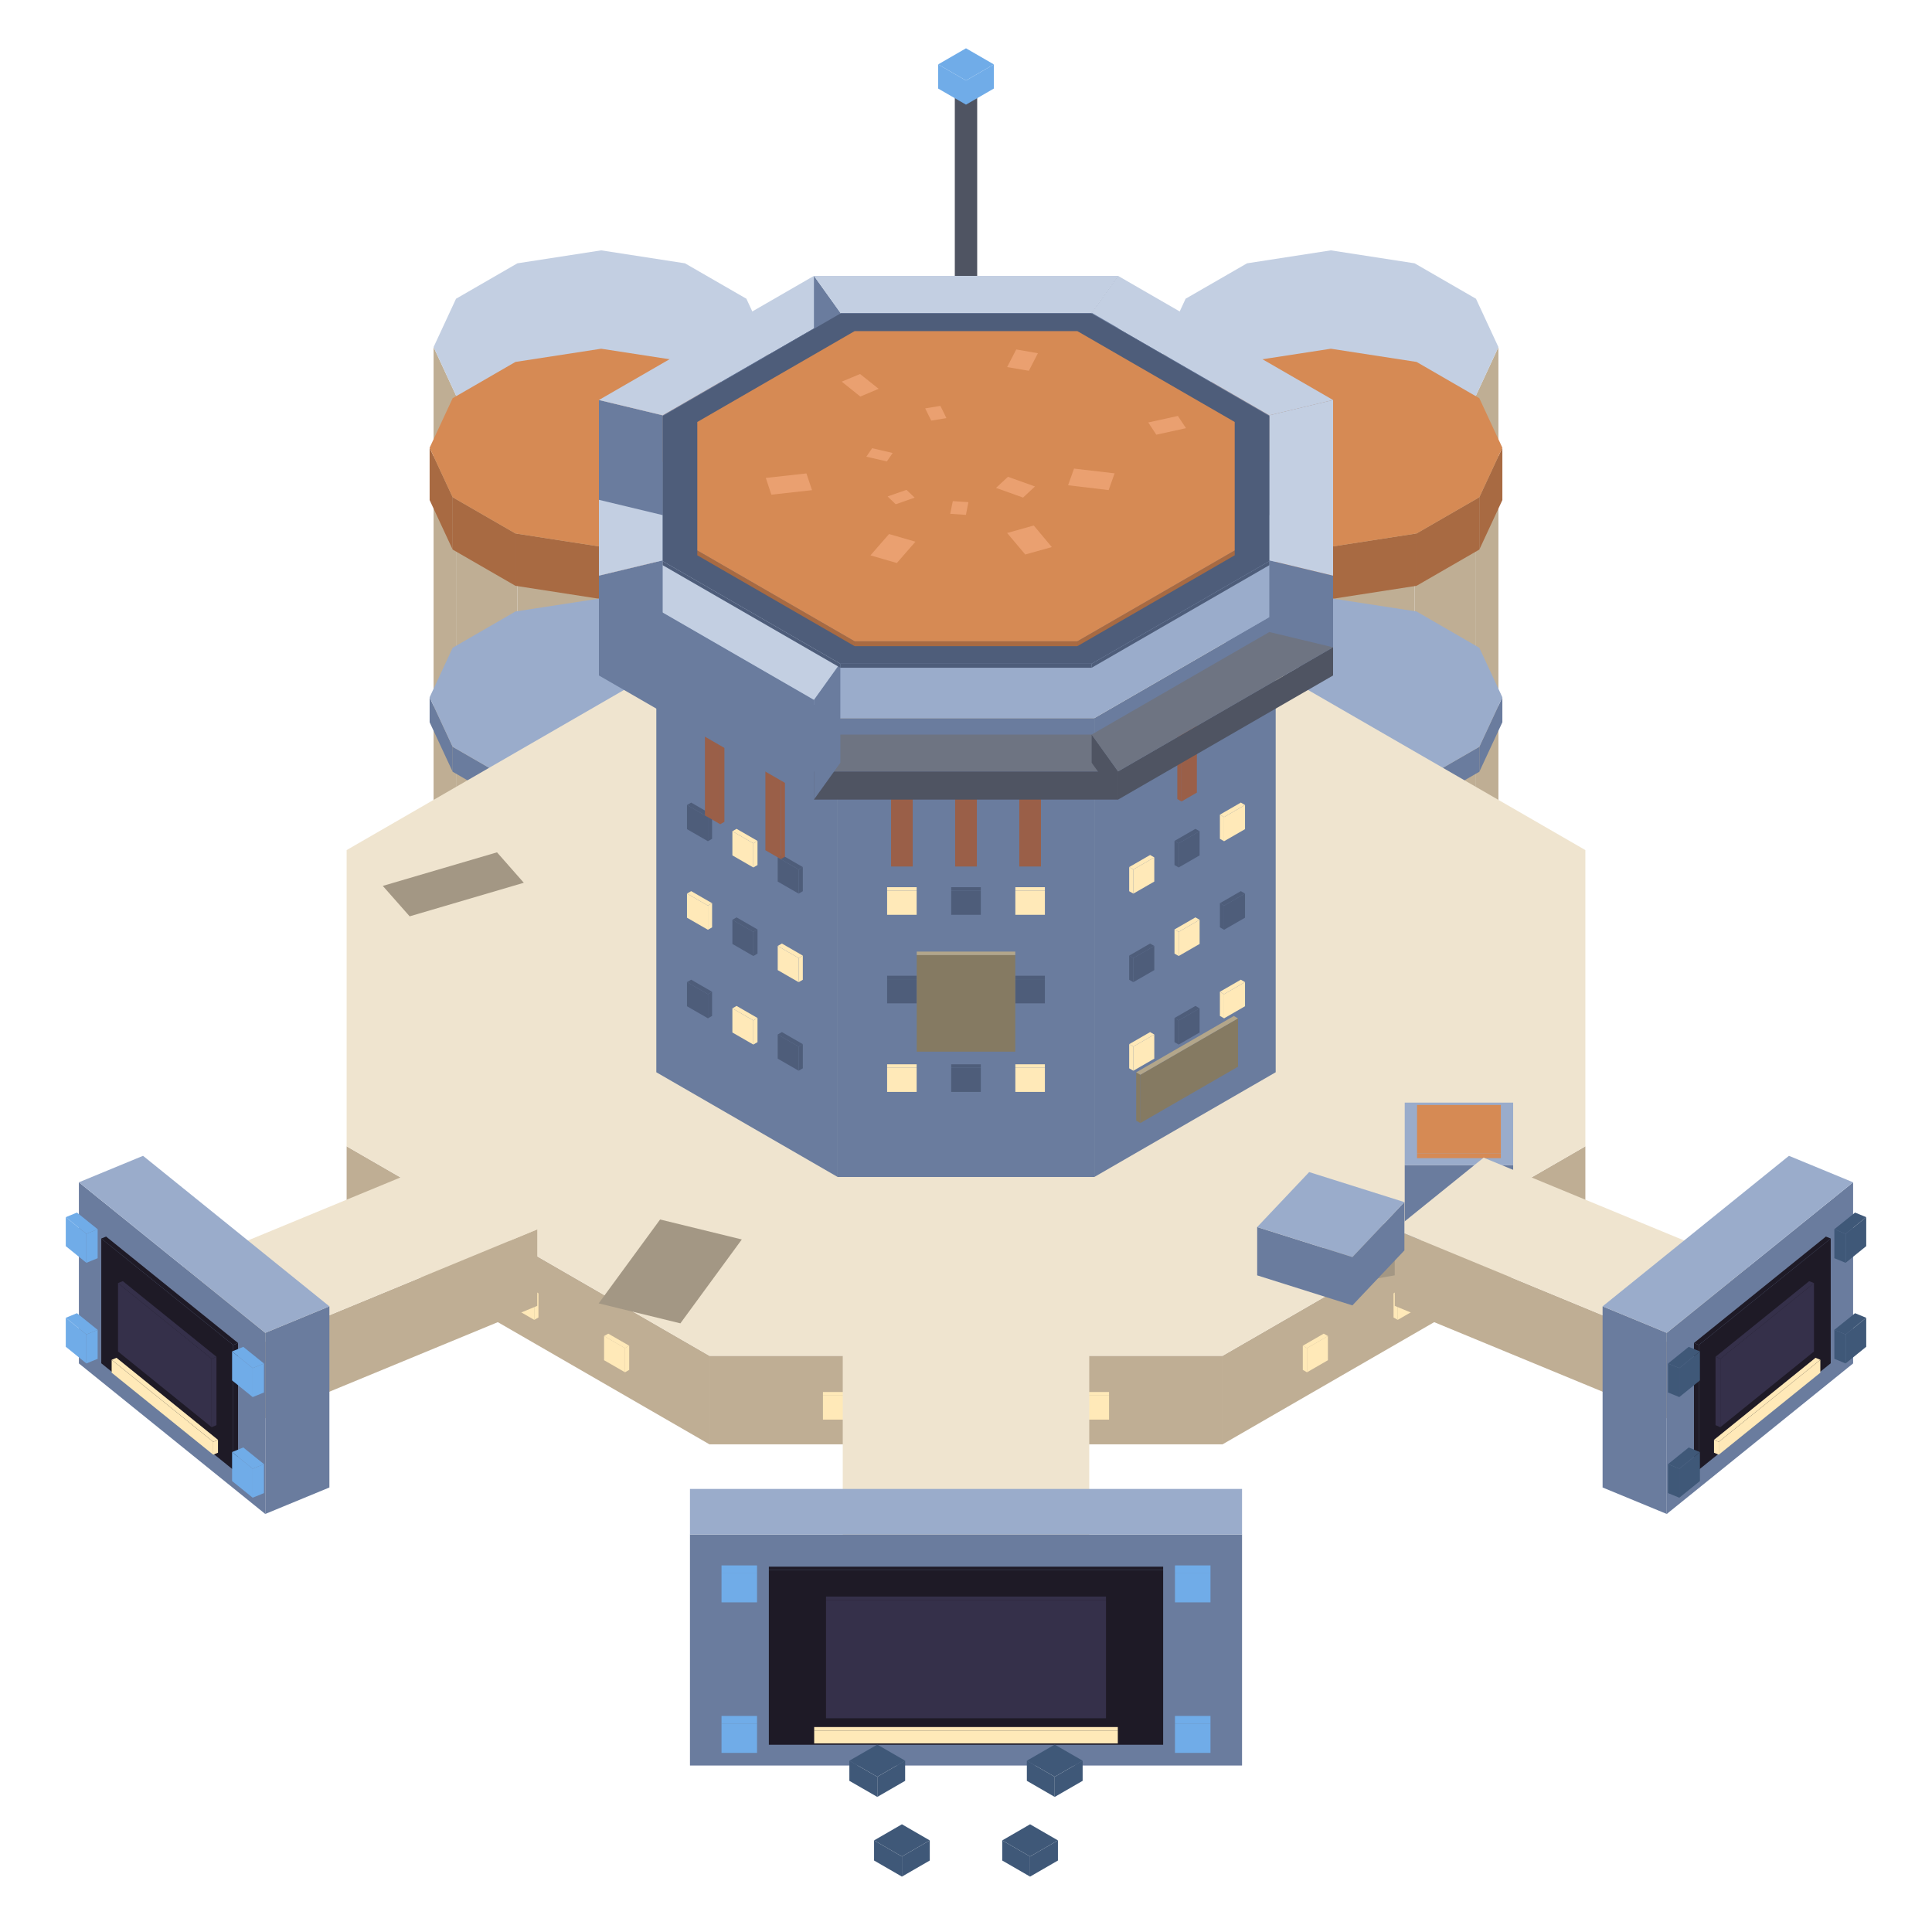
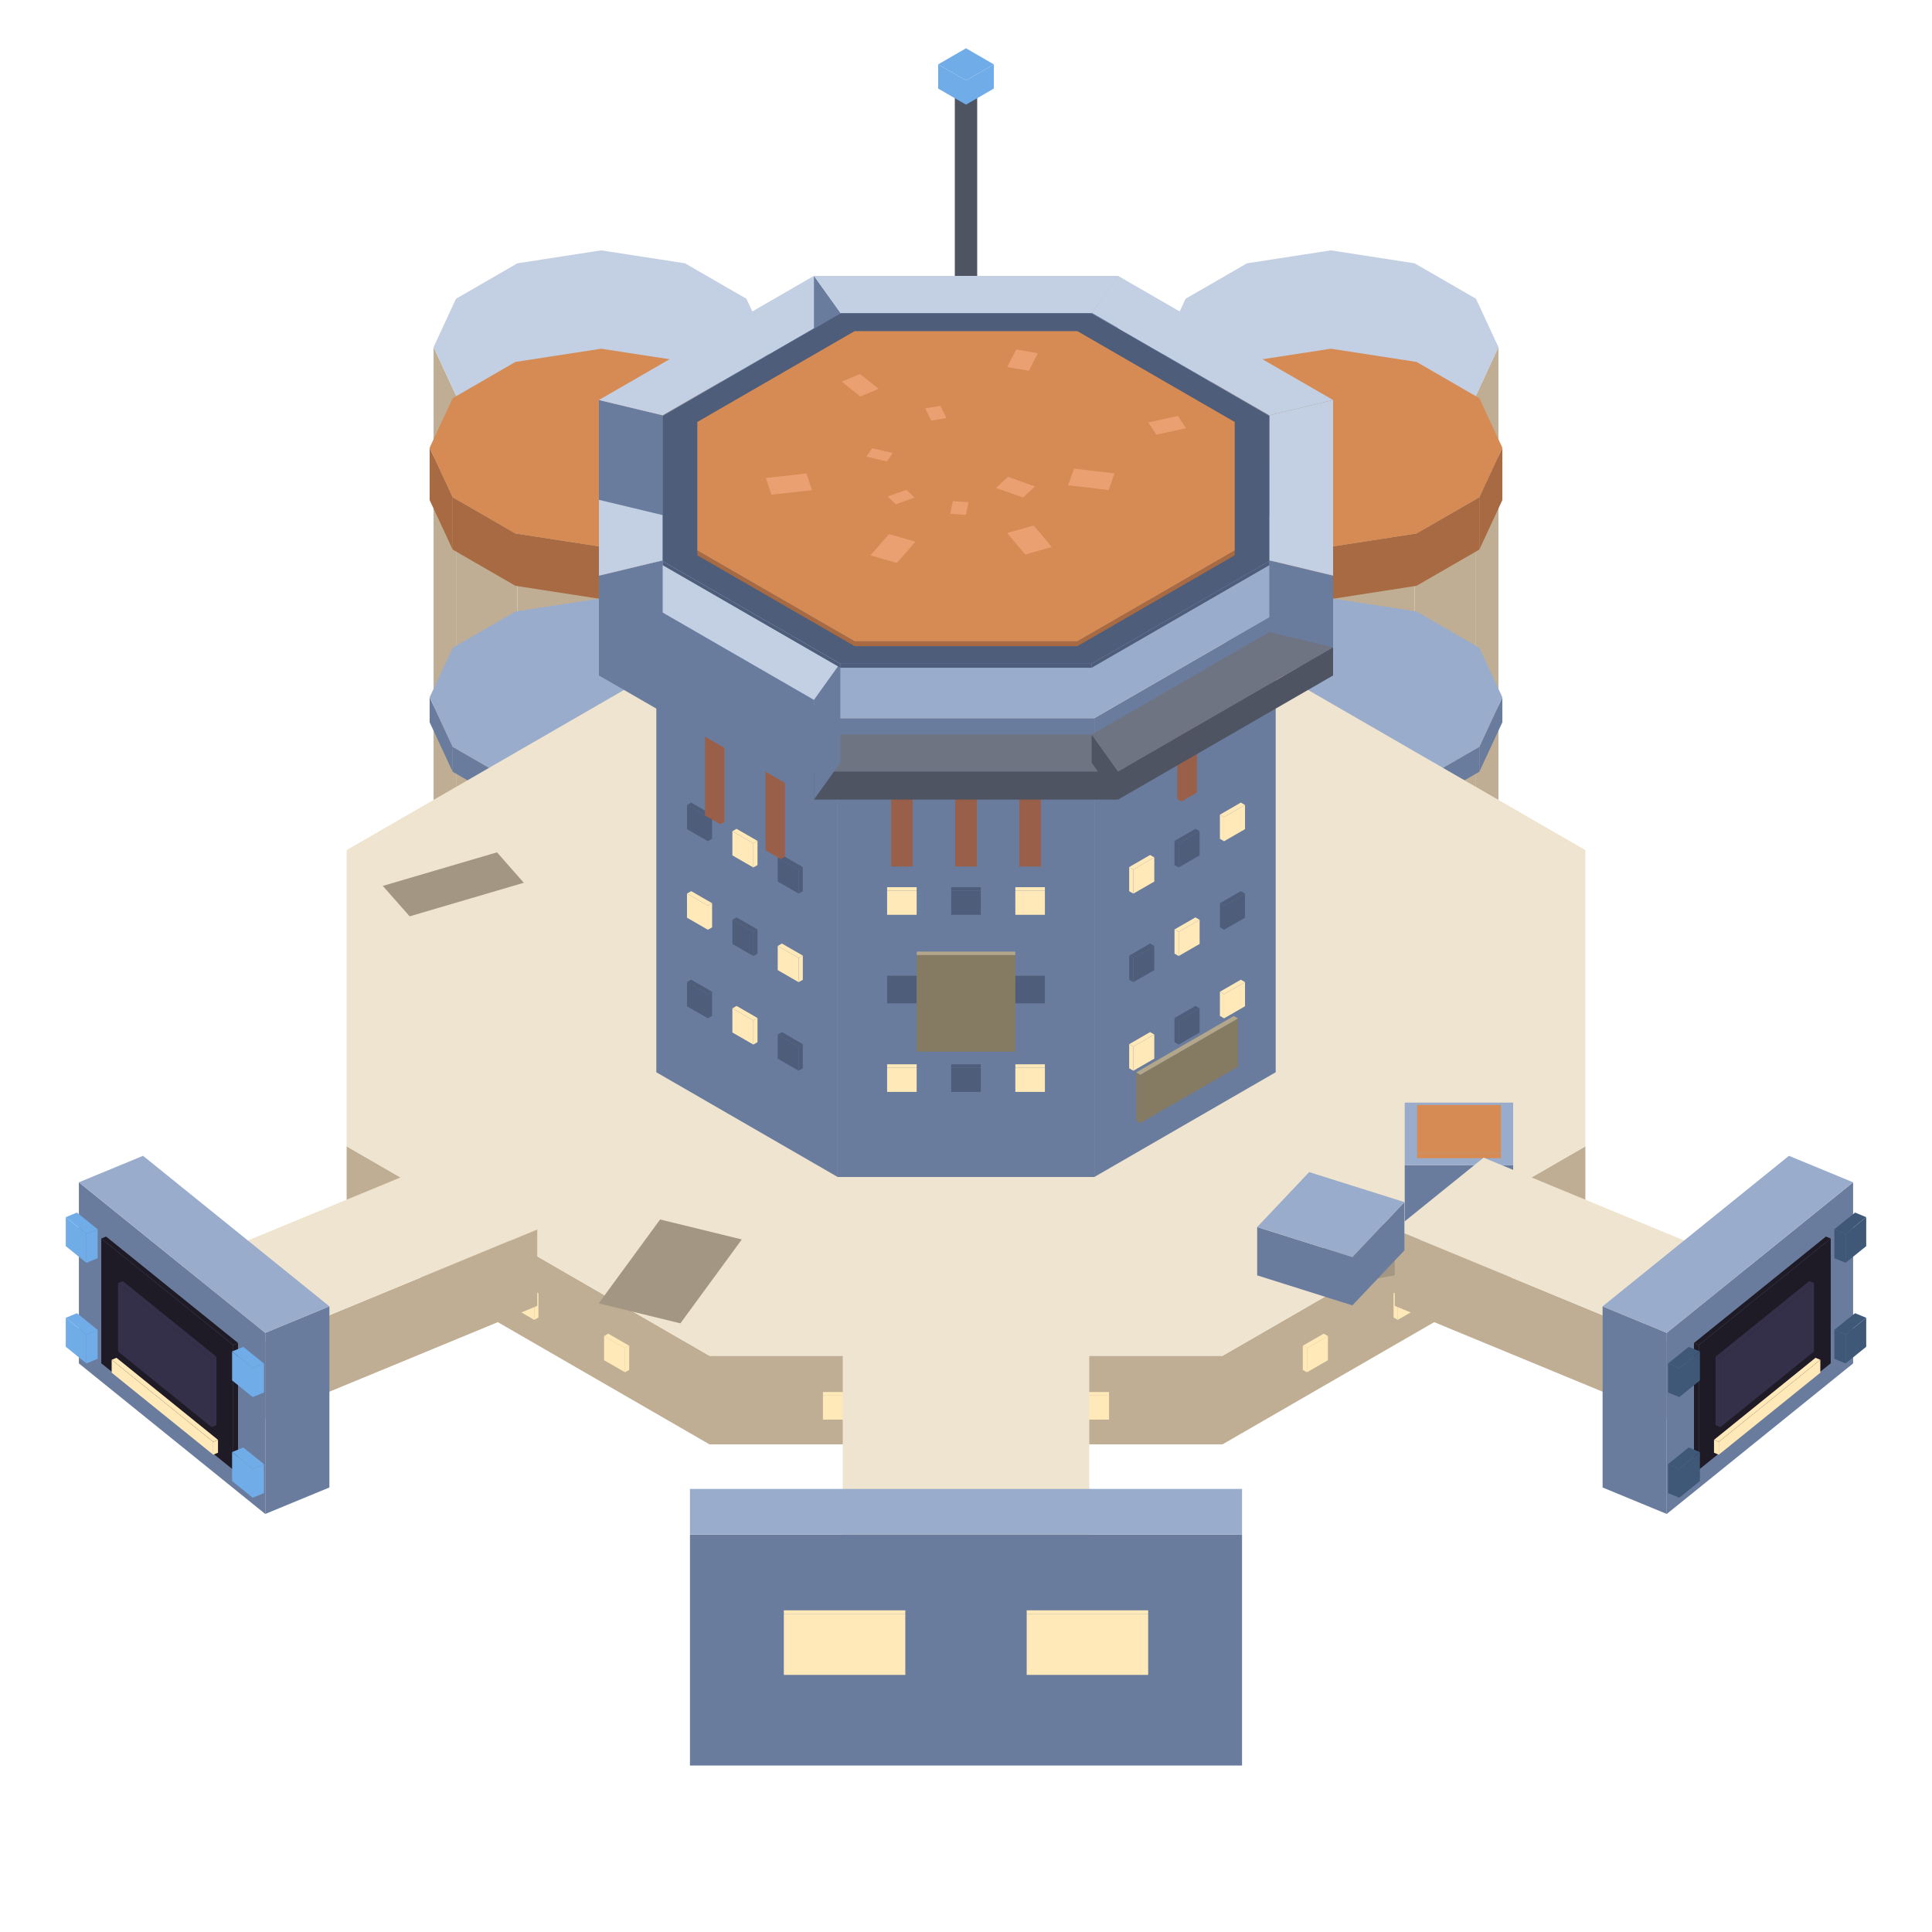
<svg xmlns="http://www.w3.org/2000/svg" width="131.25" height="131.25" viewBox="0 0 240 240">
  <polygon fill="#bfae94" points="165.32,55.14 175.73,53.53 175.73,112.53 165.32,114.14" />
  <polygon fill="#bfae94" points="154.91,53.53 165.32,55.14 165.32,114.14 154.91,112.53" />
  <polygon fill="#bfae94" points="147.28,49.13 154.91,53.53 154.91,112.53 147.28,108.13" />
  <polygon fill="#bfae94" points="144.49,43.12 147.28,49.13 147.28,108.13 144.49,102.12" />
  <polygon fill="#bfae94" points="183.35,49.13 186.14,43.12 186.14,102.12 183.35,108.13" />
  <polygon fill="#bfae94" points="175.73,53.53 183.35,49.13 183.35,108.13 175.73,112.53" />
  <polygon fill="#c3cfe2" points="175.73,53.53 165.32,55.14 154.91,53.53 147.28,49.13 144.49,43.12 147.28,37.11 154.91,32.71 165.32,31.10 175.73,32.71 183.35,37.11 186.14,43.12 183.35,49.13" />
  <polygon fill="#a86a42" points="165.32,67.92 175.97,66.27 175.97,72.77 165.32,74.42" />
  <polygon fill="#a86a42" points="154.66,66.27 165.32,67.92 165.32,74.42 154.66,72.77" />
  <polygon fill="#a86a42" points="146.86,61.77 154.66,66.27 154.66,72.77 146.86,68.27" />
  <polygon fill="#a86a42" points="144.00,55.62 146.86,61.77 146.86,68.27 144.00,62.12" />
  <polygon fill="#a86a42" points="183.77,61.77 186.63,55.62 186.63,62.12 183.77,68.27" />
  <polygon fill="#a86a42" points="175.97,66.27 183.77,61.77 183.77,68.27 175.97,72.77" />
  <polygon fill="#d68a54" points="175.97,66.27 165.32,67.92 154.66,66.27 146.86,61.77 144.00,55.62 146.86,49.47 154.66,44.96 165.32,43.32 175.97,44.96 183.77,49.47 186.63,55.62 183.77,61.77" />
  <polygon fill="#6a7c9e" points="165.32,98.92 175.97,97.27 175.97,100.37 165.32,102.02" />
  <polygon fill="#6a7c9e" points="154.66,97.27 165.32,98.92 165.32,102.02 154.66,100.37" />
  <polygon fill="#6a7c9e" points="146.86,92.77 154.66,97.27 154.66,100.37 146.86,95.87" />
  <polygon fill="#6a7c9e" points="144.00,86.62 146.86,92.77 146.86,95.87 144.00,89.72" />
  <polygon fill="#6a7c9e" points="183.77,92.77 186.63,86.62 186.63,89.72 183.77,95.87" />
  <polygon fill="#6a7c9e" points="175.97,97.27 183.77,92.77 183.77,95.87 175.97,100.37" />
  <polygon fill="#9aaccb" points="175.97,97.27 165.32,98.92 154.66,97.27 146.86,92.77 144.00,86.62 146.86,80.47 154.66,75.96 165.32,74.32 175.97,75.96 183.77,80.47 186.63,86.62 183.77,92.77" />
  <polygon fill="#bfae94" points="74.68,55.14 85.09,53.53 85.09,112.53 74.68,114.14" />
  <polygon fill="#bfae94" points="64.27,53.53 74.68,55.14 74.68,114.14 64.27,112.53" />
  <polygon fill="#bfae94" points="56.65,49.13 64.27,53.53 64.27,112.53 56.65,108.13" />
  <polygon fill="#bfae94" points="53.86,43.12 56.65,49.13 56.65,108.13 53.86,102.12" />
  <polygon fill="#bfae94" points="92.72,49.13 95.51,43.12 95.51,102.12 92.72,108.13" />
  <polygon fill="#bfae94" points="85.09,53.53 92.72,49.13 92.72,108.13 85.09,112.53" />
  <polygon fill="#c3cfe2" points="85.09,53.53 74.68,55.14 64.27,53.53 56.65,49.13 53.86,43.12 56.65,37.11 64.27,32.71 74.68,31.10 85.09,32.71 92.72,37.11 95.51,43.12 92.72,49.13" />
  <polygon fill="#a86a42" points="74.68,67.92 85.34,66.27 85.34,72.77 74.68,74.42" />
  <polygon fill="#a86a42" points="64.03,66.27 74.68,67.92 74.68,74.42 64.03,72.77" />
  <polygon fill="#a86a42" points="56.23,61.77 64.03,66.27 64.03,72.77 56.23,68.27" />
  <polygon fill="#a86a42" points="53.37,55.62 56.23,61.77 56.23,68.27 53.37,62.12" />
  <polygon fill="#a86a42" points="93.14,61.77 96.00,55.62 96.00,62.12 93.14,68.27" />
  <polygon fill="#a86a42" points="85.34,66.27 93.14,61.77 93.14,68.27 85.34,72.77" />
  <polygon fill="#d68a54" points="85.34,66.27 74.68,67.92 64.03,66.27 56.23,61.77 53.37,55.62 56.23,49.47 64.03,44.96 74.68,43.32 85.34,44.96 93.14,49.47 96.00,55.62 93.14,61.77" />
  <polygon fill="#6a7c9e" points="74.68,98.92 85.34,97.27 85.34,100.37 74.68,102.02" />
  <polygon fill="#6a7c9e" points="64.03,97.27 74.68,98.92 74.68,102.02 64.03,100.37" />
  <polygon fill="#6a7c9e" points="56.23,92.77 64.03,97.27 64.03,100.37 56.23,95.87" />
  <polygon fill="#6a7c9e" points="53.37,86.62 56.23,92.77 56.23,95.87 53.37,89.72" />
  <polygon fill="#6a7c9e" points="93.14,92.77 96.00,86.62 96.00,89.72 93.14,95.87" />
  <polygon fill="#6a7c9e" points="85.34,97.27 93.14,92.77 93.14,95.87 85.34,100.37" />
  <polygon fill="#9aaccb" points="85.34,97.27 74.68,98.92 64.03,97.27 56.23,92.77 53.37,86.62 56.23,80.47 64.03,75.96 74.68,74.32 85.34,75.96 93.14,80.47 96.00,86.62 93.14,92.77" />
  <polygon fill="#bfae94" points="88.13,168.42 151.87,168.42 151.87,179.42 88.13,179.42" />
  <polygon fill="#bfae94" points="43.06,142.40 88.13,168.42 88.13,179.42 43.06,153.40" />
  <polygon fill="#bfae94" points="151.87,168.42 196.94,142.40 196.94,153.40 151.87,179.42" />
  <polygon fill="#efe4cf" points="151.87,168.42 88.13,168.42 43.06,142.40 43.06,105.60 88.13,79.58 151.87,79.58 196.94,105.60 196.94,142.40" />
  <polygon fill="#ffe9b8" points="134.10,173.35 137.77,173.35 137.77,176.35 134.10,176.35" />
  <polygon fill="#ffe9b8" points="137.77,173.35 134.10,173.35 134.10,172.92 137.77,172.92" />
  <polygon fill="#ffe9b8" points="118.16,173.35 121.84,173.35 121.84,176.35 118.16,176.35" />
  <polygon fill="#ffe9b8" points="121.84,173.35 118.16,173.35 118.16,172.92 121.84,172.92" />
  <polygon fill="#ffe9b8" points="102.23,173.35 105.90,173.35 105.90,176.35 102.23,176.35" />
  <polygon fill="#ffe9b8" points="105.90,173.35 102.23,173.35 102.23,172.92 105.90,172.92" />
  <polygon fill="#ffe9b8" points="75.04,165.97 77.64,167.47 77.64,170.47 75.04,168.97" />
  <polygon fill="#ffe9b8" points="77.64,167.47 78.16,167.17 78.16,170.17 77.64,170.47" />
  <polygon fill="#ffe9b8" points="77.64,167.47 75.04,165.97 75.56,165.67 78.16,167.17" />
  <polygon fill="#ffe9b8" points="63.77,159.46 66.37,160.96 66.37,163.96 63.77,162.46" />
  <polygon fill="#ffe9b8" points="66.37,160.96 66.89,160.66 66.89,163.66 66.37,163.96" />
  <polygon fill="#ffe9b8" points="66.37,160.96 63.77,159.46 64.29,159.16 66.89,160.66" />
  <polygon fill="#ffe9b8" points="52.51,152.96 55.10,154.46 55.10,157.46 52.51,155.96" />
  <polygon fill="#ffe9b8" points="55.10,154.46 55.62,154.16 55.62,157.16 55.10,157.46" />
  <polygon fill="#ffe9b8" points="55.10,154.46 52.51,152.96 53.03,152.66 55.62,154.16" />
  <polygon fill="#ffe9b8" points="184.90,154.46 187.49,152.96 187.49,155.96 184.90,157.46" />
  <polygon fill="#ffe9b8" points="184.38,154.16 184.90,154.46 184.90,157.46 184.38,157.16" />
  <polygon fill="#ffe9b8" points="187.49,152.96 184.90,154.46 184.38,154.16 186.97,152.66" />
  <polygon fill="#ffe9b8" points="173.63,160.96 176.23,159.46 176.23,162.46 173.63,163.96" />
  <polygon fill="#ffe9b8" points="173.11,160.66 173.63,160.96 173.63,163.96 173.11,163.66" />
  <polygon fill="#ffe9b8" points="176.23,159.46 173.63,160.96 173.11,160.66 175.71,159.16" />
  <polygon fill="#ffe9b8" points="162.36,167.47 164.96,165.97 164.96,168.97 162.36,170.47" />
  <polygon fill="#ffe9b8" points="161.84,167.17 162.36,167.47 162.36,170.47 161.84,170.17" />
  <polygon fill="#ffe9b8" points="164.96,165.97 162.36,167.47 161.84,167.17 164.44,165.67" />
  <polygon fill="#a39784" points="92.15,153.97 84.52,164.39 74.37,161.91 82.00,151.49" />
  <polygon fill="#a39784" points="171.09,150.67 175.08,158.10 166.89,159.56 162.90,152.13" />
  <polygon fill="#a39784" points="65.07,109.66 50.89,113.83 47.55,110.05 61.74,105.88" />
  <polygon fill="#4f5462" points="120.00,11.80 121.39,11.00 121.39,35.80 120.00,36.60" />
  <polygon fill="#4f5462" points="118.61,11.00 120.00,11.80 120.00,36.60 118.61,35.80" />
  <polygon fill="#6e7482" points="120.00,10.20 121.39,11.00 120.00,11.80 118.61,11.00" />
  <polygon fill="#70ace8" points="120.00,10.00 123.46,8.00 123.46,11.00 120.00,13.00" />
  <polygon fill="#70ace8" points="116.54,8.00 120.00,10.00 120.00,13.00 116.54,11.00" />
  <polygon fill="#70ace8" points="120.00,6.00 123.46,8.00 120.00,10.00 116.54,8.00" />
  <polygon fill="#6a7c9e" points="104.06,89.21 135.94,89.21 135.94,146.21 104.06,146.21" />
  <polygon fill="#6a7c9e" points="81.53,76.20 104.06,89.21 104.06,146.21 81.53,133.20" />
  <polygon fill="#6a7c9e" points="135.94,89.21 158.47,76.20 158.47,133.20 135.94,146.21" />
  <polygon fill="#9aaccb" points="135.94,89.21 104.06,89.21 81.53,76.20 81.53,57.80 104.06,44.79 135.94,44.79 158.47,57.80 158.47,76.20" />
  <polygon fill="#ffe9b8" points="126.13,132.64 129.80,132.64 129.80,135.64 126.13,135.64" />
  <polygon fill="#ffe9b8" points="129.80,132.64 126.13,132.64 126.13,132.21 129.80,132.21" />
  <polygon fill="#4e5d7a" points="118.16,132.64 121.84,132.64 121.84,135.64 118.16,135.64" />
  <polygon fill="#4e5d7a" points="121.84,132.64 118.16,132.64 118.16,132.21 121.84,132.21" />
  <polygon fill="#ffe9b8" points="110.20,132.64 113.87,132.64 113.87,135.64 110.20,135.64" />
  <polygon fill="#ffe9b8" points="113.87,132.64 110.20,132.64 110.20,132.21 113.87,132.21" />
  <polygon fill="#4e5d7a" points="96.61,128.51 99.21,130.01 99.21,133.01 96.61,131.51" />
  <polygon fill="#4e5d7a" points="99.21,130.01 99.73,129.71 99.73,132.71 99.21,133.01" />
  <polygon fill="#4e5d7a" points="99.21,130.01 96.61,128.51 97.13,128.21 99.73,129.71" />
  <polygon fill="#ffe9b8" points="90.98,125.26 93.58,126.76 93.58,129.76 90.98,128.26" />
  <polygon fill="#ffe9b8" points="93.58,126.76 94.10,126.46 94.10,129.46 93.58,129.76" />
  <polygon fill="#ffe9b8" points="93.58,126.76 90.98,125.26 91.50,124.96 94.10,126.46" />
  <polygon fill="#4e5d7a" points="85.34,122.00 87.94,123.50 87.94,126.50 85.34,125.00" />
  <polygon fill="#4e5d7a" points="87.94,123.50 88.46,123.20 88.46,126.20 87.94,126.50" />
  <polygon fill="#4e5d7a" points="87.94,123.50 85.34,122.00 85.86,121.70 88.46,123.20" />
  <polygon fill="#ffe9b8" points="152.06,123.50 154.66,122.00 154.66,125.00 152.06,126.50" />
  <polygon fill="#ffe9b8" points="151.54,123.20 152.06,123.50 152.06,126.50 151.54,126.20" />
  <polygon fill="#ffe9b8" points="154.66,122.00 152.06,123.50 151.54,123.20 154.14,121.70" />
  <polygon fill="#4e5d7a" points="146.42,126.76 149.02,125.26 149.02,128.26 146.42,129.76" />
  <polygon fill="#4e5d7a" points="145.90,126.46 146.42,126.76 146.42,129.76 145.90,129.46" />
  <polygon fill="#4e5d7a" points="149.02,125.26 146.42,126.76 145.90,126.46 148.50,124.96" />
  <polygon fill="#ffe9b8" points="140.79,130.01 143.39,128.51 143.39,131.51 140.79,133.01" />
  <polygon fill="#ffe9b8" points="140.27,129.71 140.79,130.01 140.79,133.01 140.27,132.71" />
  <polygon fill="#ffe9b8" points="143.39,128.51 140.79,130.01 140.27,129.71 142.87,128.21" />
  <polygon fill="#4e5d7a" points="126.13,121.64 129.80,121.64 129.80,124.64 126.13,124.64" />
  <polygon fill="#4e5d7a" points="129.80,121.64 126.13,121.64 126.13,121.21 129.80,121.21" />
  <polygon fill="#ffe9b8" points="118.16,121.64 121.84,121.64 121.84,124.64 118.16,124.64" />
  <polygon fill="#ffe9b8" points="121.84,121.64 118.16,121.64 118.16,121.21 121.84,121.21" />
  <polygon fill="#4e5d7a" points="110.20,121.64 113.87,121.64 113.87,124.64 110.20,124.64" />
  <polygon fill="#4e5d7a" points="113.87,121.64 110.20,121.64 110.20,121.21 113.87,121.21" />
  <polygon fill="#ffe9b8" points="96.61,117.51 99.21,119.01 99.21,122.01 96.61,120.51" />
  <polygon fill="#ffe9b8" points="99.21,119.01 99.73,118.71 99.73,121.71 99.21,122.01" />
  <polygon fill="#ffe9b8" points="99.21,119.01 96.61,117.51 97.13,117.21 99.73,118.71" />
  <polygon fill="#4e5d7a" points="90.98,114.26 93.58,115.76 93.58,118.76 90.98,117.26" />
  <polygon fill="#4e5d7a" points="93.58,115.76 94.10,115.46 94.10,118.46 93.58,118.76" />
  <polygon fill="#4e5d7a" points="93.58,115.76 90.98,114.26 91.50,113.96 94.10,115.46" />
  <polygon fill="#ffe9b8" points="85.34,111.00 87.94,112.50 87.94,115.50 85.34,114.00" />
  <polygon fill="#ffe9b8" points="87.94,112.50 88.46,112.20 88.46,115.20 87.94,115.50" />
  <polygon fill="#ffe9b8" points="87.94,112.50 85.34,111.00 85.86,110.70 88.46,112.20" />
  <polygon fill="#4e5d7a" points="152.06,112.50 154.66,111.00 154.66,114.00 152.06,115.50" />
  <polygon fill="#4e5d7a" points="151.54,112.20 152.06,112.50 152.06,115.50 151.54,115.20" />
  <polygon fill="#4e5d7a" points="154.66,111.00 152.06,112.50 151.54,112.20 154.14,110.70" />
  <polygon fill="#ffe9b8" points="146.42,115.76 149.02,114.26 149.02,117.26 146.42,118.76" />
  <polygon fill="#ffe9b8" points="145.90,115.46 146.42,115.76 146.42,118.76 145.90,118.46" />
  <polygon fill="#ffe9b8" points="149.02,114.26 146.42,115.76 145.90,115.46 148.50,113.96" />
  <polygon fill="#4e5d7a" points="140.79,119.01 143.39,117.51 143.39,120.51 140.79,122.01" />
  <polygon fill="#4e5d7a" points="140.27,118.71 140.79,119.01 140.79,122.01 140.27,121.71" />
  <polygon fill="#4e5d7a" points="143.39,117.51 140.79,119.01 140.27,118.71 142.87,117.21" />
  <polygon fill="#ffe9b8" points="126.13,110.64 129.80,110.64 129.80,113.64 126.13,113.64" />
  <polygon fill="#ffe9b8" points="129.80,110.64 126.13,110.64 126.13,110.21 129.80,110.21" />
  <polygon fill="#4e5d7a" points="118.16,110.64 121.84,110.64 121.84,113.64 118.16,113.64" />
  <polygon fill="#4e5d7a" points="121.84,110.64 118.16,110.64 118.16,110.21 121.84,110.21" />
  <polygon fill="#ffe9b8" points="110.20,110.64 113.87,110.64 113.87,113.64 110.20,113.64" />
  <polygon fill="#ffe9b8" points="113.87,110.64 110.20,110.64 110.20,110.21 113.87,110.21" />
  <polygon fill="#4e5d7a" points="96.61,106.51 99.21,108.01 99.21,111.01 96.61,109.51" />
  <polygon fill="#4e5d7a" points="99.21,108.01 99.73,107.71 99.73,110.71 99.21,111.01" />
  <polygon fill="#4e5d7a" points="99.21,108.01 96.61,106.51 97.13,106.21 99.73,107.71" />
  <polygon fill="#ffe9b8" points="90.98,103.26 93.58,104.76 93.58,107.76 90.98,106.26" />
  <polygon fill="#ffe9b8" points="93.58,104.76 94.10,104.46 94.10,107.46 93.58,107.76" />
  <polygon fill="#ffe9b8" points="93.58,104.76 90.98,103.26 91.50,102.96 94.10,104.46" />
  <polygon fill="#4e5d7a" points="85.34,100.00 87.94,101.50 87.94,104.50 85.34,103.00" />
  <polygon fill="#4e5d7a" points="87.94,101.50 88.46,101.20 88.46,104.20 87.94,104.50" />
  <polygon fill="#4e5d7a" points="87.94,101.50 85.34,100.00 85.86,99.70 88.46,101.20" />
  <polygon fill="#ffe9b8" points="152.06,101.50 154.66,100.00 154.66,103.00 152.06,104.50" />
  <polygon fill="#ffe9b8" points="151.54,101.20 152.06,101.50 152.06,104.50 151.54,104.20" />
  <polygon fill="#ffe9b8" points="154.66,100.00 152.06,101.50 151.54,101.20 154.14,99.70" />
  <polygon fill="#4e5d7a" points="146.42,104.76 149.02,103.26 149.02,106.26 146.42,107.76" />
  <polygon fill="#4e5d7a" points="145.90,104.46 146.42,104.76 146.42,107.76 145.90,107.46" />
  <polygon fill="#4e5d7a" points="149.02,103.26 146.42,104.76 145.90,104.46 148.50,102.96" />
  <polygon fill="#ffe9b8" points="140.79,108.01 143.39,106.51 143.39,109.51 140.79,111.01" />
  <polygon fill="#ffe9b8" points="140.27,107.71 140.79,108.01 140.79,111.01 140.27,110.71" />
  <polygon fill="#ffe9b8" points="143.39,106.51 140.79,108.01 140.27,107.71 142.87,106.21" />
  <polygon fill="#857a62" points="113.88,118.64 126.12,118.64 126.12,130.64 113.88,130.64" />
  <polygon fill="#b3a68a" points="126.12,118.64 113.88,118.64 113.88,118.21 126.12,118.21" />
  <polygon fill="#857a62" points="141.66,133.51 153.79,126.51 153.79,132.51 141.66,139.51" />
  <polygon fill="#857a62" points="141.14,133.21 141.66,133.51 141.66,139.51 141.14,139.21" />
  <polygon fill="#b3a68a" points="153.79,126.51 141.66,133.51 141.14,133.21 153.27,126.21" />
  <polygon fill="#9a5f48" points="95.08,91.62 96.99,92.72 96.99,106.72 95.08,105.62" />
  <polygon fill="#9a5f48" points="96.99,92.72 97.51,92.42 97.51,106.42 96.99,106.72" />
  <polygon fill="#9a5f48" points="96.99,92.72 95.08,91.62 95.60,91.32 97.51,92.42" />
  <polygon fill="#9a5f48" points="87.57,87.29 89.47,88.39 89.47,102.39 87.57,101.29" />
  <polygon fill="#9a5f48" points="89.47,88.39 89.99,88.09 89.99,102.09 89.47,102.39" />
  <polygon fill="#9a5f48" points="89.47,88.39 87.57,87.29 88.09,86.99 89.99,88.09" />
  <polygon fill="#9a5f48" points="126.62,96.64 129.31,96.64 129.31,107.64 126.62,107.64" />
  <polygon fill="#9a5f48" points="129.31,96.64 126.62,96.64 126.62,96.21 129.31,96.21" />
  <polygon fill="#9a5f48" points="118.65,96.64 121.35,96.64 121.35,107.64 118.65,107.64" />
  <polygon fill="#9a5f48" points="121.35,96.64 118.65,96.64 118.65,96.21 121.35,96.21" />
  <polygon fill="#9a5f48" points="110.69,96.64 113.38,96.64 113.38,107.64 110.69,107.64" />
  <polygon fill="#9a5f48" points="113.38,96.64 110.69,96.64 110.69,96.21 113.38,96.21" />
  <polygon fill="#9a5f48" points="146.77,90.56 148.68,89.46 148.68,98.46 146.77,99.56" />
  <polygon fill="#9a5f48" points="146.25,90.26 146.77,90.56 146.77,99.56 146.25,99.26" />
  <polygon fill="#9a5f48" points="148.68,89.46 146.77,90.56 146.25,90.26 148.16,89.16" />
  <polygon fill="#4f5462" points="101.11,95.83 138.89,95.83 138.89,99.33 101.11,99.33" />
  <polygon fill="#6e7482" points="138.89,95.83 101.11,95.83 104.39,91.25 135.61,91.25" />
  <polygon fill="#6a7c9e" points="74.40,71.51 101.11,86.93 101.11,99.33 74.40,83.91" />
  <polygon fill="#6a7c9e" points="101.11,86.93 104.39,82.35 104.39,94.75 101.11,99.33" />
  <polygon fill="#c3cfe2" points="101.11,86.93 74.40,71.51 82.32,69.61 104.39,82.35" />
  <polygon fill="#6a7c9e" points="74.40,71.51 82.32,69.61 82.32,82.01 74.40,83.91" />
  <polygon fill="#c3cfe2" points="74.40,71.51 74.40,49.69 82.32,51.59 82.32,69.61" />
  <polygon fill="#6a7c9e" points="82.32,51.59 104.39,38.85 104.39,51.25 82.32,63.99" />
  <polygon fill="#6a7c9e" points="74.40,49.69 82.32,51.59 82.32,63.99 74.40,62.09" />
  <polygon fill="#c3cfe2" points="74.40,49.69 101.11,34.27 104.39,38.85 82.32,51.59" />
  <polygon fill="#6a7c9e" points="135.61,38.85 138.89,34.27 138.89,46.67 135.61,51.25" />
  <polygon fill="#6a7c9e" points="104.39,38.85 135.61,38.85 135.61,51.25 104.39,51.25" />
  <polygon fill="#6a7c9e" points="101.11,34.27 104.39,38.85 104.39,51.25 101.11,46.67" />
  <polygon fill="#c3cfe2" points="101.11,34.27 138.89,34.27 135.61,38.85 104.39,38.85" />
  <polygon fill="#6a7c9e" points="157.68,51.59 165.60,49.69 165.60,62.09 157.68,63.99" />
  <polygon fill="#6a7c9e" points="135.61,38.85 157.68,51.59 157.68,63.99 135.61,51.25" />
  <polygon fill="#c3cfe2" points="138.89,34.27 165.60,49.69 157.68,51.59 135.61,38.85" />
  <polygon fill="#6a7c9e" points="157.68,69.61 165.60,71.51 165.60,83.91 157.68,82.01" />
  <polygon fill="#c3cfe2" points="165.60,49.69 165.60,71.51 157.68,69.61 157.68,51.59" />
  <polygon fill="#4f5462" points="138.89,95.83 165.60,80.41 165.60,83.91 138.89,99.33" />
  <polygon fill="#4f5462" points="135.61,91.25 138.89,95.83 138.89,99.33 135.61,94.75" />
  <polygon fill="#6e7482" points="165.60,80.41 138.89,95.83 135.61,91.25 157.68,78.51" />
  <polygon fill="#4e5d7a" points="104.39,82.45 135.61,82.45 135.61,82.95 104.39,82.95" />
  <polygon fill="#4e5d7a" points="82.32,69.71 104.39,82.45 104.39,82.95 82.32,70.21" />
  <polygon fill="#4e5d7a" points="135.61,82.45 157.68,69.71 157.68,70.21 135.61,82.95" />
  <polygon fill="#4e5d7a" points="135.61,82.45 104.39,82.45 82.32,69.71 82.32,51.69 104.39,38.95 135.61,38.95 157.68,51.69 157.68,69.71" />
  <polygon fill="#a86a42" points="106.17,79.67 133.83,79.67 133.83,80.27 106.17,80.27" />
  <polygon fill="#a86a42" points="86.62,68.38 106.17,79.67 106.17,80.27 86.62,68.98" />
  <polygon fill="#a86a42" points="133.83,79.67 153.38,68.38 153.38,68.98 133.83,80.27" />
  <polygon fill="#d68a54" points="133.83,79.67 106.17,79.67 86.62,68.38 86.62,52.42 106.17,41.13 133.83,41.13 153.38,52.42 153.38,68.38" />
  <polygon fill="#d68a54" points="119.99,63.96 120.30,62.38 120.30,63.82 119.99,65.40" />
  <polygon fill="#d68a54" points="118.04,63.83 119.99,63.96 119.99,65.40 118.04,65.27" />
  <polygon fill="#eaa070" points="120.30,62.38 119.99,63.96 118.04,63.83 118.36,62.25" />
  <polygon fill="#d68a54" points="104.56,47.41 106.87,49.26 106.87,51.33 104.56,49.48" />
  <polygon fill="#d68a54" points="106.87,49.26 109.15,48.30 109.15,50.37 106.87,51.33" />
  <polygon fill="#eaa070" points="106.87,49.26 104.56,47.41 106.84,46.46 109.15,48.30" />
  <polygon fill="#d68a54" points="137.72,60.88 138.46,58.80 138.46,61.50 137.72,63.58" />
  <polygon fill="#d68a54" points="132.68,60.28 137.72,60.88 137.72,63.58 132.68,62.98" />
  <polygon fill="#eaa070" points="133.42,58.21 138.46,58.80 137.72,60.88 132.68,60.28" />
  <polygon fill="#d68a54" points="111.27,62.64 113.62,61.82 113.62,63.26 111.27,64.08" />
  <polygon fill="#d68a54" points="110.26,61.67 111.27,62.64 111.27,64.08 110.26,63.11" />
  <polygon fill="#eaa070" points="113.62,61.82 111.27,62.64 110.26,61.67 112.61,60.85" />
  <polygon fill="#d68a54" points="127.81,46.06 128.93,43.88 128.93,45.95 127.81,48.13" />
  <polygon fill="#d68a54" points="125.11,45.60 127.81,46.06 127.81,48.13 125.11,47.67" />
  <polygon fill="#eaa070" points="125.11,45.60 126.24,43.41 128.93,43.88 127.81,46.06" />
  <polygon fill="#d68a54" points="127.36,68.88 130.66,67.96 130.66,70.66 127.36,71.58" />
  <polygon fill="#d68a54" points="125.11,66.21 127.36,68.88 127.36,71.58 125.11,68.91" />
  <polygon fill="#eaa070" points="128.42,65.28 130.66,67.96 127.36,68.88 125.11,66.21" />
  <polygon fill="#d68a54" points="107.62,56.73 110.17,57.32 110.17,58.76 107.62,58.17" />
  <polygon fill="#d68a54" points="110.17,57.32 110.89,56.27 110.89,57.71 110.17,58.76" />
  <polygon fill="#eaa070" points="110.17,57.32 107.62,56.73 108.34,55.68 110.89,56.27" />
  <polygon fill="#d68a54" points="143.64,54.00 147.33,53.19 147.33,55.26 143.64,56.07" />
  <polygon fill="#d68a54" points="142.64,52.48 143.64,54.00 143.64,56.07 142.64,54.55" />
  <polygon fill="#eaa070" points="142.64,52.48 146.32,51.67 147.33,53.19 143.64,54.00" />
  <polygon fill="#d68a54" points="111.41,69.94 113.72,67.29 113.72,69.99 111.41,72.64" />
  <polygon fill="#d68a54" points="108.13,68.99 111.41,69.94 111.41,72.64 108.13,71.69" />
  <polygon fill="#eaa070" points="113.72,67.29 111.41,69.94 108.13,68.99 110.44,66.34" />
  <polygon fill="#d68a54" points="114.93,50.73 115.68,52.25 115.68,53.69 114.93,52.17" />
  <polygon fill="#d68a54" points="115.68,52.25 117.57,51.94 117.57,53.38 115.68,53.69" />
  <polygon fill="#eaa070" points="115.68,52.25 114.93,50.73 116.82,50.42 117.57,51.94" />
  <polygon fill="#d68a54" points="127.09,61.81 128.57,60.43 128.57,62.50 127.09,63.88" />
  <polygon fill="#d68a54" points="123.73,60.61 127.09,61.81 127.09,63.88 123.73,62.68" />
  <polygon fill="#eaa070" points="125.21,59.23 128.57,60.43 127.09,61.81 123.73,60.61" />
  <polygon fill="#d68a54" points="95.82,61.45 100.87,60.89 100.87,63.59 95.82,64.15" />
  <polygon fill="#d68a54" points="95.13,59.37 95.82,61.45 95.82,64.15 95.13,62.07" />
  <polygon fill="#eaa070" points="100.87,60.89 95.82,61.45 95.13,59.37 100.18,58.81" />
  <polygon fill="#6a7c9e" points="174.50,144.75 187.97,144.75 187.97,154.05 174.50,154.05" />
  <polygon fill="#9aaccb" points="187.97,136.97 187.97,144.75 174.50,144.75 174.50,136.97" />
  <polygon fill="#d68a54" points="176.03,143.27 186.44,143.27 186.44,143.87 176.03,143.87" />
  <polygon fill="#d68a54" points="186.44,137.26 186.44,143.27 176.03,143.27 176.03,137.26" />
  <polygon fill="#bfae94" points="210.12,167.94 221.16,159.03 221.16,168.53 210.12,177.44" />
  <polygon fill="#bfae94" points="173.26,152.72 210.12,167.94 210.12,177.44 173.26,162.22" />
  <polygon fill="#efe4cf" points="184.30,143.81 221.16,159.03 210.12,167.94 173.26,152.72" />
  <polygon fill="#6a7c9e" points="207.05,165.57 230.20,146.87 230.20,169.37 207.05,188.07" />
  <polygon fill="#6a7c9e" points="199.08,162.28 207.05,165.57 207.05,188.07 199.08,184.78" />
  <polygon fill="#9aaccb" points="222.23,143.58 230.20,146.87 207.05,165.57 199.08,162.28" />
  <polygon fill="#1e1a26" points="211.03,167.08 227.42,153.85 227.42,169.35 211.03,182.58" />
  <polygon fill="#1e1a26" points="210.43,166.83 211.03,167.08 211.03,182.58 210.43,182.33" />
  <polygon fill="#1e1a26" points="226.82,153.61 227.42,153.85 211.03,167.08 210.43,166.83" />
  <polygon fill="#35304a" points="213.71,168.79 225.34,159.39 225.34,167.89 213.71,177.29" />
  <polygon fill="#35304a" points="213.11,168.54 213.71,168.79 213.71,177.29 213.11,177.04" />
  <polygon fill="#35304a" points="224.74,159.15 225.34,159.39 213.71,168.79 213.11,168.54" />
  <polygon fill="#ffe9b8" points="213.51,179.11 226.13,168.92 226.13,170.52 213.51,180.71" />
  <polygon fill="#ffe9b8" points="212.92,178.86 213.51,179.11 213.51,180.71 212.92,180.46" />
  <polygon fill="#ffe9b8" points="225.53,168.67 226.13,168.92 213.51,179.11 212.92,178.86" />
  <polygon fill="#3f5878" points="229.27,165.77 231.83,163.70 231.83,167.30 229.27,169.37" />
  <polygon fill="#3f5878" points="227.87,165.20 229.27,165.77 229.27,169.37 227.87,168.80" />
  <polygon fill="#3f5878" points="230.44,163.13 231.83,163.70 229.27,165.77 227.87,165.20" />
  <polygon fill="#3f5878" points="229.27,153.27 231.83,151.20 231.83,154.80 229.27,156.87" />
  <polygon fill="#3f5878" points="227.87,152.70 229.27,153.27 229.27,156.87 227.87,156.30" />
  <polygon fill="#3f5878" points="230.44,150.63 231.83,151.20 229.27,153.27 227.87,152.70" />
  <polygon fill="#3f5878" points="208.61,182.45 211.17,180.38 211.17,183.98 208.61,186.05" />
  <polygon fill="#3f5878" points="207.21,181.88 208.61,182.45 208.61,186.05 207.21,185.48" />
  <polygon fill="#3f5878" points="209.78,179.81 211.17,180.38 208.61,182.45 207.21,181.88" />
  <polygon fill="#3f5878" points="208.61,169.95 211.17,167.88 211.17,171.48 208.61,173.55" />
  <polygon fill="#3f5878" points="207.21,169.38 208.61,169.95 208.61,173.55 207.21,172.98" />
  <polygon fill="#3f5878" points="209.78,167.31 211.17,167.88 208.61,169.95 207.21,169.38" />
  <polygon fill="#bfae94" points="29.88,167.94 66.74,152.72 66.74,162.22 29.88,177.44" />
  <polygon fill="#bfae94" points="18.84,159.03 29.88,167.94 29.88,177.44 18.84,168.53" />
  <polygon fill="#efe4cf" points="66.74,152.72 29.88,167.94 18.84,159.03 55.70,143.81" />
  <polygon fill="#6a7c9e" points="32.95,165.57 40.92,162.28 40.92,184.78 32.95,188.07" />
  <polygon fill="#6a7c9e" points="9.80,146.87 32.95,165.57 32.95,188.07 9.80,169.37" />
  <polygon fill="#9aaccb" points="40.92,162.28 32.95,165.57 9.80,146.87 17.77,143.58" />
  <polygon fill="#1e1a26" points="28.97,167.08 29.57,166.83 29.57,182.33 28.97,182.58" />
  <polygon fill="#1e1a26" points="12.58,153.85 28.97,167.08 28.97,182.58 12.58,169.35" />
  <polygon fill="#1e1a26" points="29.57,166.83 28.97,167.08 12.58,153.85 13.18,153.61" />
  <polygon fill="#35304a" points="26.29,168.79 26.89,168.54 26.89,177.04 26.29,177.29" />
  <polygon fill="#35304a" points="14.66,159.39 26.29,168.79 26.29,177.29 14.66,167.89" />
  <polygon fill="#35304a" points="26.89,168.54 26.29,168.79 14.66,159.39 15.26,159.15" />
  <polygon fill="#ffe9b8" points="26.49,179.11 27.08,178.86 27.08,180.46 26.49,180.71" />
  <polygon fill="#ffe9b8" points="13.87,168.92 26.49,179.11 26.49,180.71 13.87,170.52" />
  <polygon fill="#ffe9b8" points="27.08,178.86 26.49,179.11 13.87,168.92 14.47,168.67" />
  <polygon fill="#70ace8" points="31.39,182.45 32.79,181.88 32.79,185.48 31.39,186.05" />
  <polygon fill="#70ace8" points="28.83,180.38 31.39,182.45 31.39,186.05 28.83,183.98" />
  <polygon fill="#70ace8" points="32.79,181.88 31.39,182.45 28.83,180.38 30.22,179.81" />
  <polygon fill="#70ace8" points="31.39,169.95 32.79,169.38 32.79,172.98 31.39,173.55" />
  <polygon fill="#70ace8" points="28.83,167.88 31.39,169.95 31.39,173.55 28.83,171.48" />
  <polygon fill="#70ace8" points="32.79,169.38 31.39,169.95 28.83,167.88 30.22,167.31" />
  <polygon fill="#70ace8" points="10.73,165.77 12.13,165.20 12.13,168.80 10.73,169.37" />
  <polygon fill="#70ace8" points="8.17,163.70 10.73,165.77 10.73,169.37 8.17,167.30" />
  <polygon fill="#70ace8" points="12.13,165.20 10.73,165.77 8.17,163.70 9.56,163.13" />
  <polygon fill="#70ace8" points="10.73,153.27 12.13,152.70 12.13,156.30 10.73,156.87" />
  <polygon fill="#70ace8" points="8.17,151.20 10.73,153.27 10.73,156.87 8.17,154.80" />
  <polygon fill="#70ace8" points="12.13,152.70 10.73,153.27 8.17,151.20 9.56,150.63" />
  <polygon fill="#6a7c9e" points="168.00,156.16 174.46,149.33 174.46,155.33 168.00,162.16" />
  <polygon fill="#6a7c9e" points="156.17,152.43 168.00,156.16 168.00,162.16 156.17,158.43" />
  <polygon fill="#9aaccb" points="174.46,149.33 168.00,156.16 156.17,152.43 162.63,145.60" />
  <polygon fill="#bfae94" points="104.69,200.20 135.31,200.20 135.31,212.70 104.69,212.70" />
  <polygon fill="#efe4cf" points="135.31,164.84 135.31,200.20 104.69,200.20 104.69,164.84" />
  <polygon fill="#6a7c9e" points="85.71,190.62 154.29,190.62 154.29,219.32 85.71,219.32" />
  <polygon fill="#9aaccb" points="154.29,184.96 154.29,190.62 85.71,190.62 85.71,184.96" />
-   <polygon fill="#1e1a26" points="95.51,195.04 144.49,195.04 144.49,216.74 95.51,216.74" />
-   <polygon fill="#1e1a26" points="144.49,194.62 144.49,195.04 95.51,195.04 95.51,194.62" />
-   <polygon fill="#35304a" points="102.61,198.75 137.39,198.75 137.39,213.45 102.61,213.45" />
-   <polygon fill="#35304a" points="137.39,198.33 137.39,198.75 102.61,198.75 102.61,198.33" />
-   <polygon fill="#ffe9b8" points="101.14,214.97 138.86,214.97 138.86,216.57 101.14,216.57" />
-   <polygon fill="#ffe9b8" points="138.86,214.54 138.86,214.97 101.14,214.97 101.14,214.54" />
-   <polygon fill="#70ace8" points="145.96,214.15 150.37,214.15 150.37,217.75 145.96,217.75" />
-   <polygon fill="#70ace8" points="150.37,213.16 150.37,214.15 145.96,214.15 145.96,213.16" />
-   <polygon fill="#70ace8" points="145.96,195.45 150.37,195.45 150.37,199.05 145.96,199.05" />
-   <polygon fill="#70ace8" points="150.37,194.46 150.37,195.45 145.96,195.45 145.96,194.46" />
-   <polygon fill="#70ace8" points="89.63,214.15 94.04,214.15 94.04,217.75 89.63,217.75" />
-   <polygon fill="#70ace8" points="94.04,213.16 94.04,214.15 89.63,214.15 89.63,213.16" />
-   <polygon fill="#70ace8" points="89.63,195.45 94.04,195.45 94.04,199.05 89.63,199.05" />
-   <polygon fill="#70ace8" points="94.04,194.46 94.04,195.45 89.63,195.45 89.63,194.46" />
-   <polygon fill="#3f5878" points="131.02,220.72 134.49,218.72 134.49,221.22 131.02,223.22" />
-   <polygon fill="#3f5878" points="127.56,218.72 131.02,220.72 131.02,223.22 127.56,221.22" />
-   <polygon fill="#3f5878" points="131.02,216.72 134.49,218.72 131.02,220.72 127.56,218.72" />
-   <polygon fill="#3f5878" points="108.98,220.72 112.44,218.72 112.44,221.22 108.98,223.22" />
-   <polygon fill="#3f5878" points="105.51,218.72 108.98,220.72 108.98,223.22 105.51,221.22" />
-   <polygon fill="#3f5878" points="108.98,216.72 112.44,218.72 108.98,220.72 105.51,218.72" />
-   <polygon fill="#3f5878" points="127.96,230.62 131.42,228.62 131.42,231.12 127.96,233.12" />
-   <polygon fill="#3f5878" points="124.50,228.62 127.96,230.62 127.96,233.12 124.50,231.12" />
-   <polygon fill="#3f5878" points="127.96,226.62 131.42,228.62 127.96,230.62 124.50,228.62" />
-   <polygon fill="#3f5878" points="112.04,230.62 115.50,228.62 115.50,231.12 112.04,233.12" />
-   <polygon fill="#3f5878" points="108.58,228.62 112.04,230.62 112.04,233.12 108.58,231.12" />
-   <polygon fill="#3f5878" points="112.04,226.62 115.50,228.62 112.04,230.62 108.58,228.62" />
+   <polygon fill="#ffe9b8" points="127.54,200.47 142.63,200.47 142.63,208.06 127.54,208.06" />
+   <polygon fill="#ffe9b8" points="142.63,200.04 142.63,200.47 127.54,200.47 127.54,200.04" />
+   <polygon fill="#ffe9b8" points="97.37,200.47 112.46,200.47 112.46,208.06 97.37,208.06" />
+   <polygon fill="#ffe9b8" points="112.46,200.04 112.46,200.47 97.37,200.47 97.37,200.04" />
</svg>
